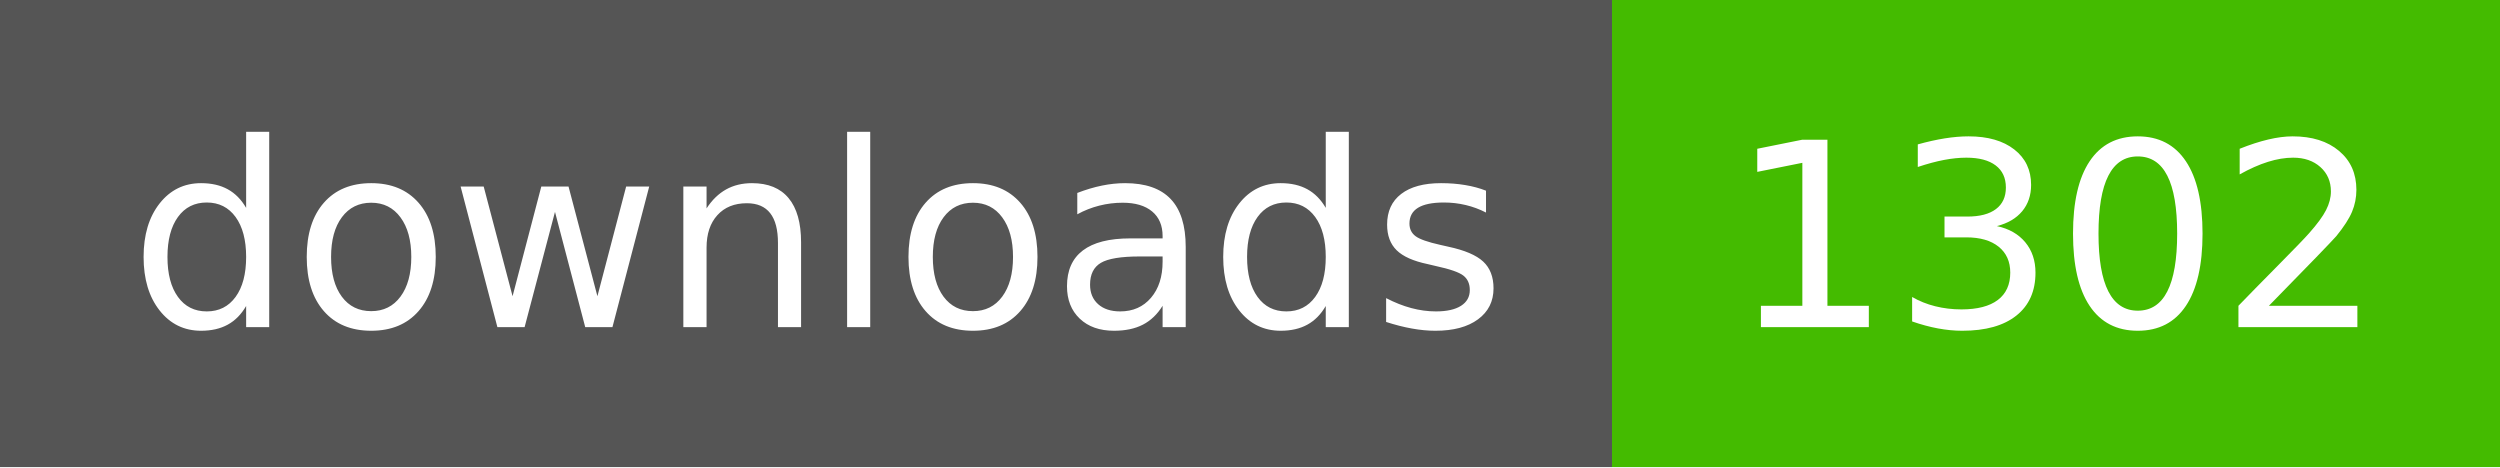
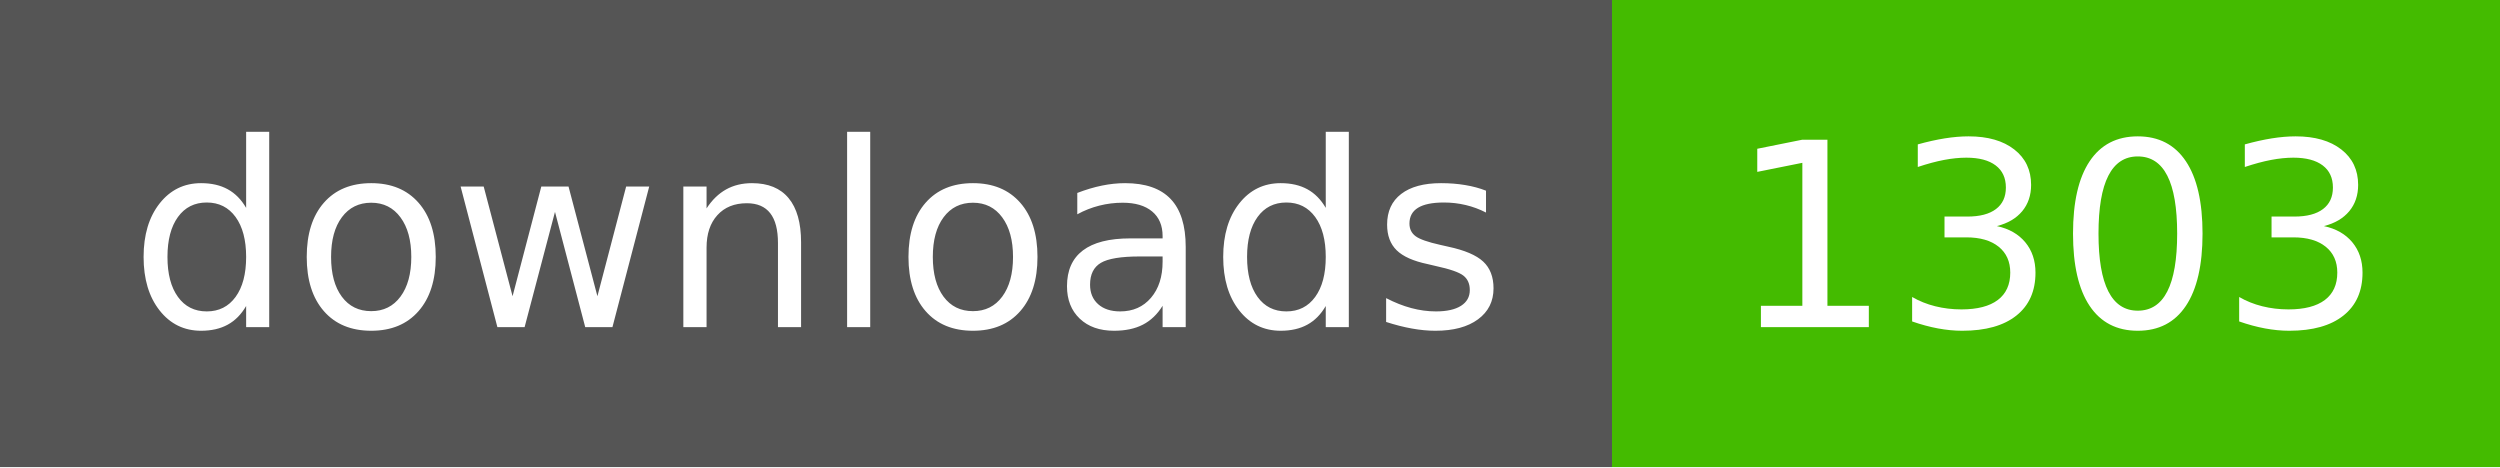
- <svg xmlns="http://www.w3.org/2000/svg" width="107" height="20" role="img" aria-label="downloads: 1302">
+ <svg xmlns="http://www.w3.org/2000/svg" width="107" height="20" role="img" aria-label="downloads: 1303">
  <g shape-rendering="crispEdges">
    <rect width="69" height="20" fill="#555" />
    <rect x="69" width="38" height="20" fill="#4b0" />
  </g>
  <g fill="#fff" text-anchor="middle" font-family="Verdana,Geneva,DejaVu Sans,sans-serif" text-rendering="geometricPrecision" font-size="110">
    <text x="350" y="140" textLength="590" transform="scale(.1)">downloads</text>
-     <text x="880" y="140" textLength="280" transform="scale(.1)">1302</text>
+     <text x="880" y="140" textLength="280" transform="scale(.1)">1303</text>
  </g>
</svg>
